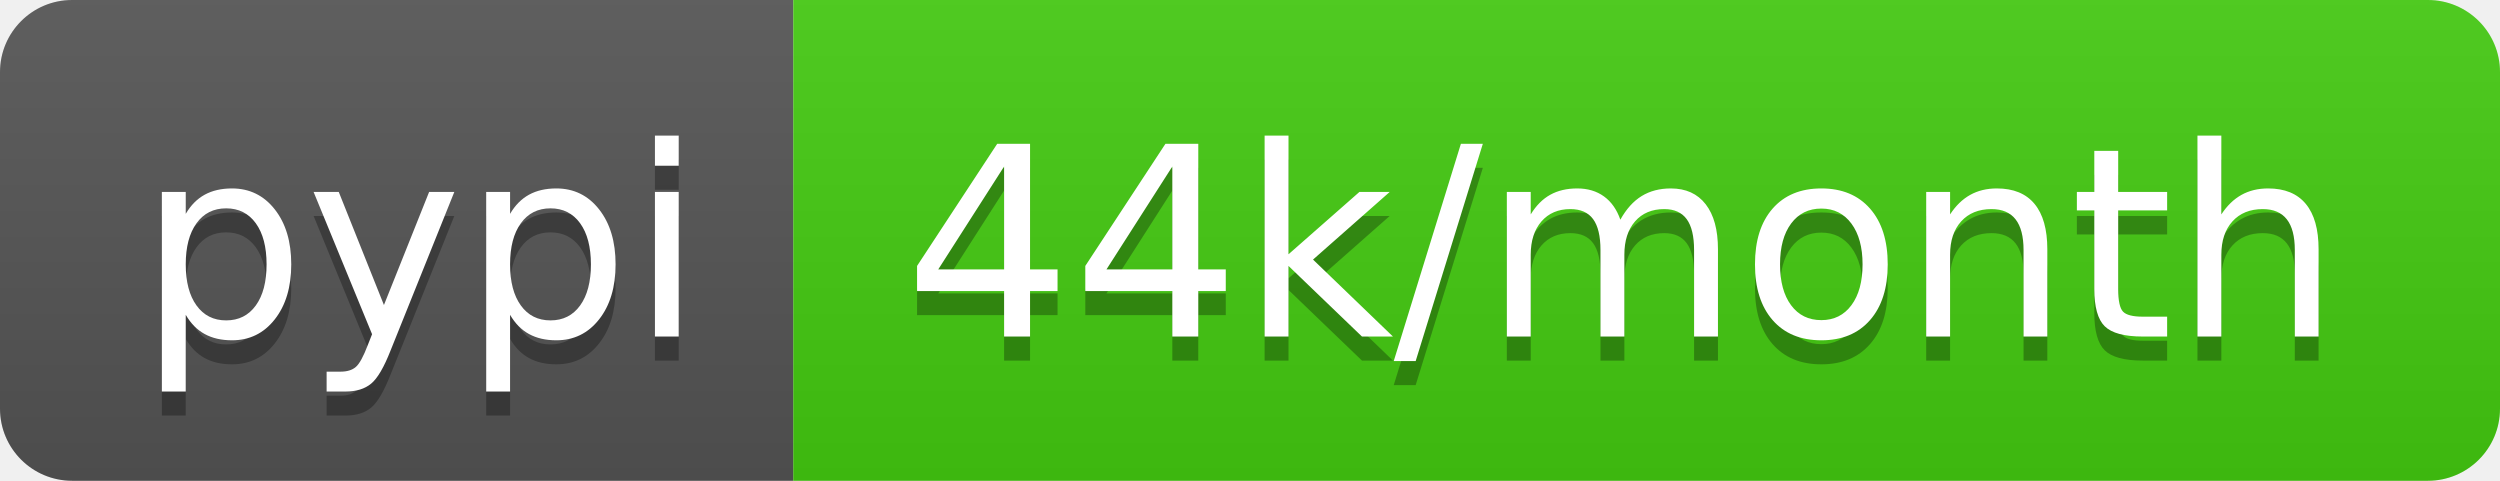
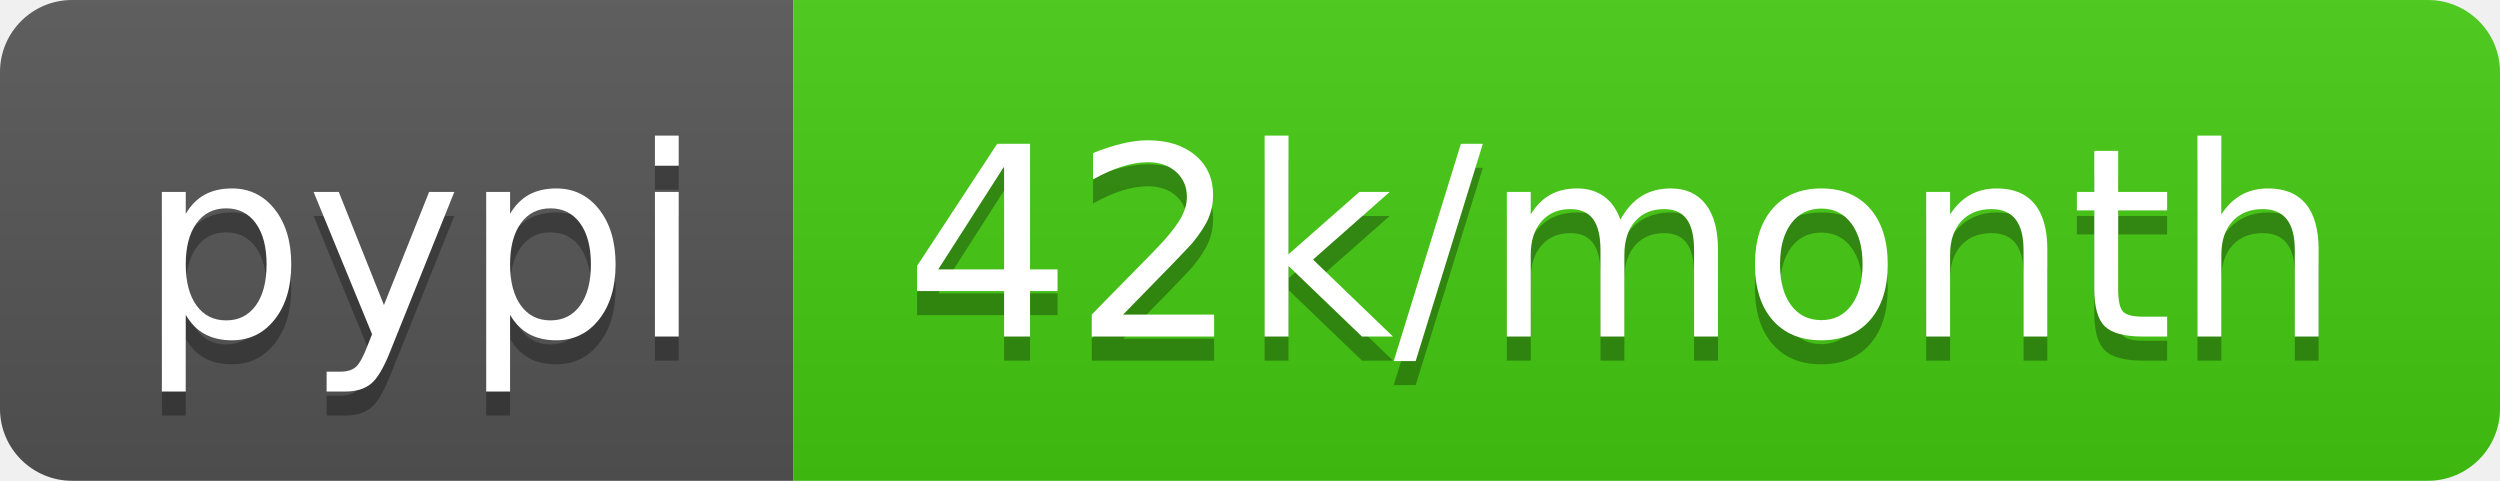
- <svg xmlns="http://www.w3.org/2000/svg" width="104" height="20" role="img" aria-label="pypi: 44k/month">
+ <svg xmlns="http://www.w3.org/2000/svg" width="104" height="20" role="img" aria-label="pypi: 42k/month">
  <linearGradient id="s" x2="0" y2="100%">
    <stop offset="0" stop-color="#bbb" stop-opacity=".1" />
    <stop offset="1" stop-opacity=".1" />
  </linearGradient>
  <clipPath id="r">
    <rect width="104" height="20" rx="3" fill="#fff" />
  </clipPath>
  <g clip-path="url(#r)">
    <rect width="33" height="20" fill="#555" />
    <rect x="33" width="71" height="20" fill="#4c1" />
    <rect width="104" height="20" fill="url(#s)" />
  </g>
  <g fill="#fff" text-anchor="middle" font-family="Verdana,Geneva,DejaVu Sans,sans-serif" text-rendering="geometricPrecision" font-size="110">
    <text aria-hidden="true" x="175" y="150" fill="#010101" fill-opacity=".3" transform="scale(.1)" textLength="230">pypi</text>
    <text x="175" y="140" transform="scale(.1)" fill="#fff" textLength="230">pypi</text>
-     <text aria-hidden="true" x="675" y="150" fill="#010101" fill-opacity=".3" transform="scale(.1)" textLength="610">44k/month</text>
-     <text x="675" y="140" transform="scale(.1)" fill="#fff" textLength="610">44k/month</text>
+     <text aria-hidden="true" x="675" y="150" fill="#010101" fill-opacity=".3" transform="scale(.1)" textLength="610">42k/month</text>
+     <text x="675" y="140" transform="scale(.1)" fill="#fff" textLength="610">42k/month</text>
  </g>
</svg>
